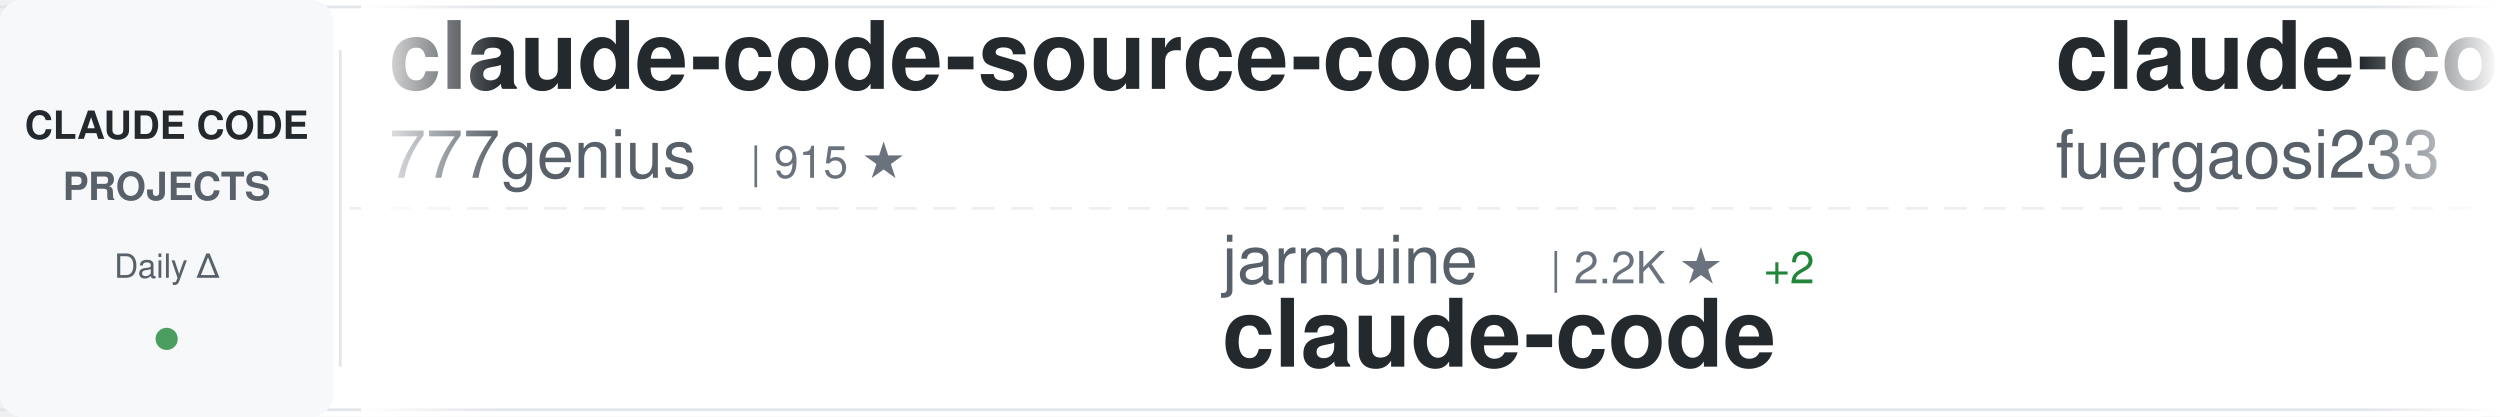
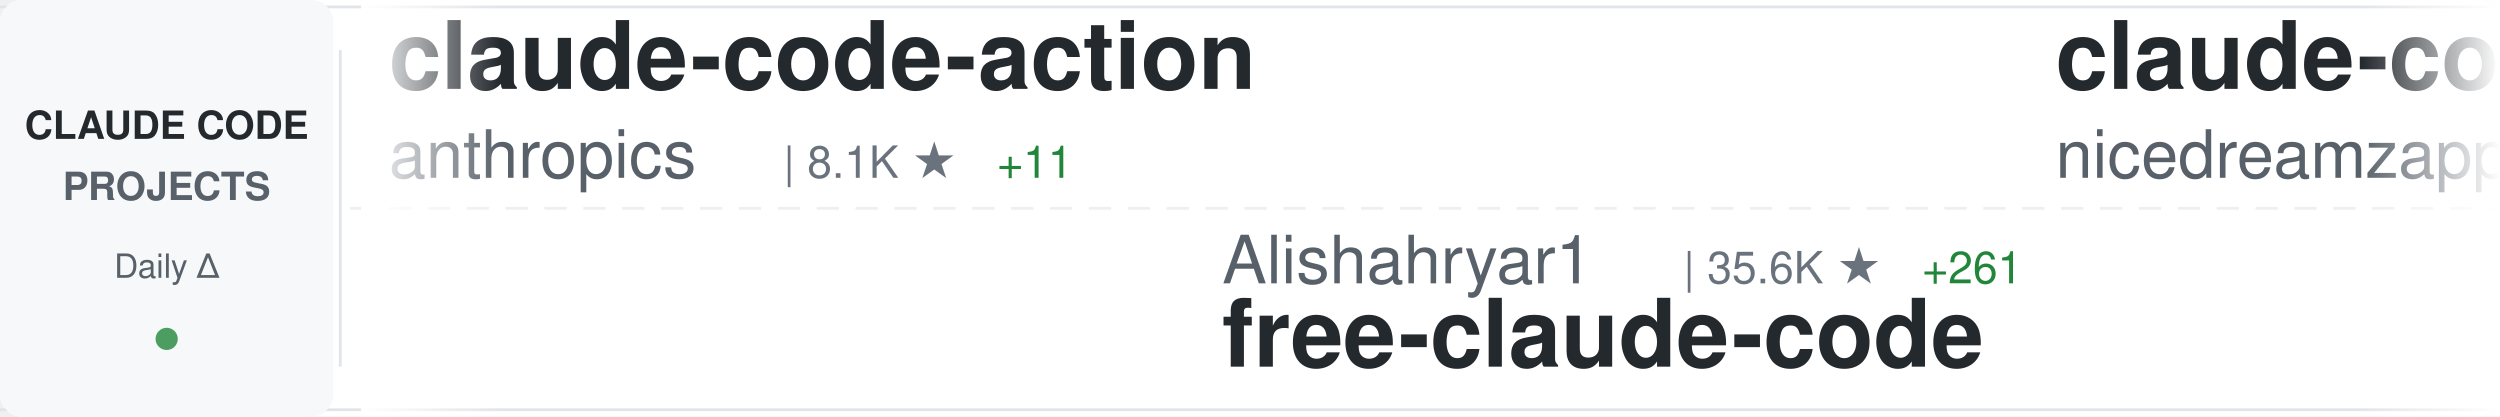
<svg xmlns="http://www.w3.org/2000/svg" width="900" height="150">
  <defs>
    <linearGradient id="awesomeLeftFade" x1="0%" y1="0%" x2="100%" y2="0%">
      <stop offset="0%" style="stop-color:#ffffff;stop-opacity:1" />
      <stop offset="100%" style="stop-color:#ffffff;stop-opacity:0" />
    </linearGradient>
    <linearGradient id="awesomeRightFade" x1="0%" y1="0%" x2="100%" y2="0%">
      <stop offset="0%" style="stop-color:#ffffff;stop-opacity:0" />
      <stop offset="100%" style="stop-color:#ffffff;stop-opacity:1" />
    </linearGradient>
  </defs>
  <rect width="900" height="150" fill="#ffffff" rx="8" />
  <rect x="0" y="2" width="900" height="1" fill="#e1e4e8" />
  <rect x="0" y="147" width="900" height="1" fill="#e1e4e8" />
  <line x1="0" y1="75" x2="900" y2="75" stroke="#e1e4e8" stroke-width="1" stroke-dasharray="8 6" opacity="0.6" />
  <rect x="0" y="0" width="120" height="150" fill="#f6f8fa" rx="8" />
  <text x="60" y="50" font-family="-apple-system, BlinkMacSystemFont, 'Segoe UI', Helvetica, Arial, sans-serif" font-size="14" font-weight="600" fill="#24292e" text-anchor="middle">CLAUDE CODE</text>
  <text x="60" y="72" font-family="-apple-system, BlinkMacSystemFont, 'Segoe UI', Helvetica, Arial, sans-serif" font-size="14" font-weight="600" fill="#586069" text-anchor="middle">PROJECTS</text>
  <text x="60" y="100" font-family="-apple-system, BlinkMacSystemFont, 'Segoe UI', Helvetica, Arial, sans-serif" font-size="12" font-weight="500" fill="#586069" text-anchor="middle">Daily Δ</text>
  <circle cx="60" cy="122" r="4" fill="#22863a" opacity="0.8" />
  <rect x="122" y="18" width="1" height="114" fill="#e1e4e8" />
  <clipPath id="awesomeTickerClip">
    <rect x="130" y="0" width="770" height="150" />
  </clipPath>
  <g clip-path="url(#awesomeTickerClip)">
    <g id="awesomeTickerItems">
      <animateTransform attributeName="transform" attributeType="XML" type="translate" from="0 0" to="-3000 0" dur="54s" repeatCount="indefinite" />
      <g transform="translate(0, 0)">
-         <text x="140" y="32" font-family="-apple-system, BlinkMacSystemFont, 'Segoe UI', Helvetica, Arial, sans-serif" font-size="34" font-weight="600" fill="#24292e">claude-code-source-code</text>
-         <text x="140" y="64" font-family="-apple-system, BlinkMacSystemFont, 'Segoe UI', Helvetica, Arial, sans-serif" font-size="24" font-weight="400" fill="#586069">777genius</text>
-         <text x="270" y="64" font-family="-apple-system, BlinkMacSystemFont, 'Segoe UI', Helvetica, Arial, sans-serif" font-size="16" font-weight="500" fill="#6a737d">| 915 ★</text>
+         <text x="140" y="32" font-family="-apple-system, BlinkMacSystemFont, 'Segoe UI', Helvetica, Arial, sans-serif" font-size="34" font-weight="600" fill="#24292e">claude-code-action</text>
+         <text x="140" y="64" font-family="-apple-system, BlinkMacSystemFont, 'Segoe UI', Helvetica, Arial, sans-serif" font-size="24" font-weight="400" fill="#586069">anthropics</text>
+         <text x="282" y="64" font-family="-apple-system, BlinkMacSystemFont, 'Segoe UI', Helvetica, Arial, sans-serif" font-size="16" font-weight="500" fill="#6a737d">| 8.1K ★</text>
+         <text x="359" y="64" font-family="-apple-system, BlinkMacSystemFont, 'Segoe UI', Helvetica, Arial, sans-serif" font-size="16" font-weight="500" fill="#22863a"> +11</text>
      </g>
      <g transform="translate(300, 0)">
-         <text x="140" y="102" font-family="-apple-system, BlinkMacSystemFont, 'Segoe UI', Helvetica, Arial, sans-serif" font-size="24" font-weight="400" fill="#586069">jarmuine</text>
-         <text x="258" y="102" font-family="-apple-system, BlinkMacSystemFont, 'Segoe UI', Helvetica, Arial, sans-serif" font-size="16" font-weight="500" fill="#6a737d">| 2.2K ★</text>
-         <text x="335" y="102" font-family="-apple-system, BlinkMacSystemFont, 'Segoe UI', Helvetica, Arial, sans-serif" font-size="16" font-weight="500" fill="#22863a"> +2</text>
-         <text x="140" y="132" font-family="-apple-system, BlinkMacSystemFont, 'Segoe UI', Helvetica, Arial, sans-serif" font-size="34" font-weight="600" fill="#24292e">claude-code</text>
+         <text x="140" y="102" font-family="-apple-system, BlinkMacSystemFont, 'Segoe UI', Helvetica, Arial, sans-serif" font-size="24" font-weight="400" fill="#586069">Alishahryar1</text>
+         <text x="306" y="102" font-family="-apple-system, BlinkMacSystemFont, 'Segoe UI', Helvetica, Arial, sans-serif" font-size="16" font-weight="500" fill="#6a737d">| 35.6K ★</text>
+         <text x="392" y="102" font-family="-apple-system, BlinkMacSystemFont, 'Segoe UI', Helvetica, Arial, sans-serif" font-size="16" font-weight="500" fill="#22863a"> +261</text>
+         <text x="140" y="132" font-family="-apple-system, BlinkMacSystemFont, 'Segoe UI', Helvetica, Arial, sans-serif" font-size="34" font-weight="600" fill="#24292e">free-claude-code</text>
      </g>
      <g transform="translate(600, 0)">
-         <text x="140" y="32" font-family="-apple-system, BlinkMacSystemFont, 'Segoe UI', Helvetica, Arial, sans-serif" font-size="34" font-weight="600" fill="#24292e">claude-code-proxy</text>
-         <text x="140" y="64" font-family="-apple-system, BlinkMacSystemFont, 'Segoe UI', Helvetica, Arial, sans-serif" font-size="24" font-weight="400" fill="#586069">fuergaosi233</text>
-         <text x="306" y="64" font-family="-apple-system, BlinkMacSystemFont, 'Segoe UI', Helvetica, Arial, sans-serif" font-size="16" font-weight="500" fill="#6a737d">| 2.7K ★</text>
+         <text x="140" y="32" font-family="-apple-system, BlinkMacSystemFont, 'Segoe UI', Helvetica, Arial, sans-serif" font-size="34" font-weight="600" fill="#24292e">claude-code-local</text>
+         <text x="140" y="64" font-family="-apple-system, BlinkMacSystemFont, 'Segoe UI', Helvetica, Arial, sans-serif" font-size="24" font-weight="400" fill="#586069">nicedreamzapp</text>
+         <text x="318" y="64" font-family="-apple-system, BlinkMacSystemFont, 'Segoe UI', Helvetica, Arial, sans-serif" font-size="16" font-weight="500" fill="#6a737d">| 2.8K ★</text>
+         <text x="395" y="64" font-family="-apple-system, BlinkMacSystemFont, 'Segoe UI', Helvetica, Arial, sans-serif" font-size="16" font-weight="500" fill="#22863a"> +3</text>
      </g>
      <g transform="translate(900, 0)">
-         <text x="140" y="102" font-family="-apple-system, BlinkMacSystemFont, 'Segoe UI', Helvetica, Arial, sans-serif" font-size="24" font-weight="400" fill="#586069">jqueryscript</text>
-         <text x="306" y="102" font-family="-apple-system, BlinkMacSystemFont, 'Segoe UI', Helvetica, Arial, sans-serif" font-size="16" font-weight="500" fill="#6a737d">| 428 ★</text>
-         <text x="374" y="102" font-family="-apple-system, BlinkMacSystemFont, 'Segoe UI', Helvetica, Arial, sans-serif" font-size="16" font-weight="500" fill="#22863a"> +1</text>
-         <text x="140" y="132" font-family="-apple-system, BlinkMacSystemFont, 'Segoe UI', Helvetica, Arial, sans-serif" font-size="34" font-weight="600" fill="#24292e">awesome-claude-code</text>
+         <text x="140" y="102" font-family="-apple-system, BlinkMacSystemFont, 'Segoe UI', Helvetica, Arial, sans-serif" font-size="24" font-weight="400" fill="#586069">chauncygu</text>
+         <text x="270" y="102" font-family="-apple-system, BlinkMacSystemFont, 'Segoe UI', Helvetica, Arial, sans-serif" font-size="16" font-weight="500" fill="#6a737d">| 2.7K ★</text>
+         <text x="347" y="102" font-family="-apple-system, BlinkMacSystemFont, 'Segoe UI', Helvetica, Arial, sans-serif" font-size="16" font-weight="500" fill="#22863a"> +5</text>
+         <text x="140" y="132" font-family="-apple-system, BlinkMacSystemFont, 'Segoe UI', Helvetica, Arial, sans-serif" font-size="34" font-weight="600" fill="#24292e">collection-claude-code-s...</text>
      </g>
      <g transform="translate(1200, 0)">
-         <text x="140" y="32" font-family="-apple-system, BlinkMacSystemFont, 'Segoe UI', Helvetica, Arial, sans-serif" font-size="34" font-weight="600" fill="#24292e">claude-code-webui</text>
-         <text x="140" y="64" font-family="-apple-system, BlinkMacSystemFont, 'Segoe UI', Helvetica, Arial, sans-serif" font-size="24" font-weight="400" fill="#586069">sugyan</text>
-         <text x="234" y="64" font-family="-apple-system, BlinkMacSystemFont, 'Segoe UI', Helvetica, Arial, sans-serif" font-size="16" font-weight="500" fill="#6a737d">| 1.1K ★</text>
+         <text x="140" y="32" font-family="-apple-system, BlinkMacSystemFont, 'Segoe UI', Helvetica, Arial, sans-serif" font-size="34" font-weight="600" fill="#24292e">claude-code</text>
+         <text x="140" y="64" font-family="-apple-system, BlinkMacSystemFont, 'Segoe UI', Helvetica, Arial, sans-serif" font-size="24" font-weight="400" fill="#586069">xorespesp</text>
+         <text x="270" y="64" font-family="-apple-system, BlinkMacSystemFont, 'Segoe UI', Helvetica, Arial, sans-serif" font-size="16" font-weight="500" fill="#6a737d">| 228 ★</text>
+         <text x="338" y="64" font-family="-apple-system, BlinkMacSystemFont, 'Segoe UI', Helvetica, Arial, sans-serif" font-size="16" font-weight="500" fill="#22863a"> +1</text>
      </g>
      <g transform="translate(1500, 0)">
+         <text x="140" y="102" font-family="-apple-system, BlinkMacSystemFont, 'Segoe UI', Helvetica, Arial, sans-serif" font-size="24" font-weight="400" fill="#586069">ponponon</text>
+         <text x="258" y="102" font-family="-apple-system, BlinkMacSystemFont, 'Segoe UI', Helvetica, Arial, sans-serif" font-size="16" font-weight="500" fill="#6a737d">| 2.3K ★</text>
+         <text x="335" y="102" font-family="-apple-system, BlinkMacSystemFont, 'Segoe UI', Helvetica, Arial, sans-serif" font-size="16" font-weight="500" fill="#22863a"> +2</text>
+         <text x="140" y="132" font-family="-apple-system, BlinkMacSystemFont, 'Segoe UI', Helvetica, Arial, sans-serif" font-size="34" font-weight="600" fill="#24292e">claude_code_src</text>
+       </g>
+       <g transform="translate(1800, 0)">
+         <text x="140" y="32" font-family="-apple-system, BlinkMacSystemFont, 'Segoe UI', Helvetica, Arial, sans-serif" font-size="34" font-weight="600" fill="#24292e">andrej-karpathy-skills</text>
+         <text x="140" y="64" font-family="-apple-system, BlinkMacSystemFont, 'Segoe UI', Helvetica, Arial, sans-serif" font-size="24" font-weight="400" fill="#586069">multica-ai</text>
+         <text x="282" y="64" font-family="-apple-system, BlinkMacSystemFont, 'Segoe UI', Helvetica, Arial, sans-serif" font-size="16" font-weight="500" fill="#6a737d">| 178.8K ★</text>
+         <text x="377" y="64" font-family="-apple-system, BlinkMacSystemFont, 'Segoe UI', Helvetica, Arial, sans-serif" font-size="16" font-weight="500" fill="#22863a"> +511</text>
+       </g>
+       <g transform="translate(2100, 0)">
+         <text x="140" y="102" font-family="-apple-system, BlinkMacSystemFont, 'Segoe UI', Helvetica, Arial, sans-serif" font-size="24" font-weight="400" fill="#586069">router-for-me</text>
+         <text x="318" y="102" font-family="-apple-system, BlinkMacSystemFont, 'Segoe UI', Helvetica, Arial, sans-serif" font-size="16" font-weight="500" fill="#6a737d">| 37.9K ★</text>
+         <text x="404" y="102" font-family="-apple-system, BlinkMacSystemFont, 'Segoe UI', Helvetica, Arial, sans-serif" font-size="16" font-weight="500" fill="#22863a"> +68</text>
+         <text x="140" y="132" font-family="-apple-system, BlinkMacSystemFont, 'Segoe UI', Helvetica, Arial, sans-serif" font-size="34" font-weight="600" fill="#24292e">CLIProxyAPI</text>
+       </g>
+       <g transform="translate(2400, 0)">
+         <text x="140" y="32" font-family="-apple-system, BlinkMacSystemFont, 'Segoe UI', Helvetica, Arial, sans-serif" font-size="34" font-weight="600" fill="#24292e">claude-code-rev</text>
+         <text x="140" y="64" font-family="-apple-system, BlinkMacSystemFont, 'Segoe UI', Helvetica, Arial, sans-serif" font-size="24" font-weight="400" fill="#586069">oboard</text>
+         <text x="234" y="64" font-family="-apple-system, BlinkMacSystemFont, 'Segoe UI', Helvetica, Arial, sans-serif" font-size="16" font-weight="500" fill="#6a737d">| 3.2K ★</text>
+         <text x="311" y="64" font-family="-apple-system, BlinkMacSystemFont, 'Segoe UI', Helvetica, Arial, sans-serif" font-size="16" font-weight="500" fill="#22863a"> +3</text>
+       </g>
+       <g transform="translate(2700, 0)">
        <text x="140" y="102" font-family="-apple-system, BlinkMacSystemFont, 'Segoe UI', Helvetica, Arial, sans-serif" font-size="24" font-weight="400" fill="#586069">diet103</text>
        <text x="246" y="102" font-family="-apple-system, BlinkMacSystemFont, 'Segoe UI', Helvetica, Arial, sans-serif" font-size="16" font-weight="500" fill="#6a737d">| 9.7K ★</text>
        <text x="323" y="102" font-family="-apple-system, BlinkMacSystemFont, 'Segoe UI', Helvetica, Arial, sans-serif" font-size="16" font-weight="500" fill="#22863a"> +3</text>
        <text x="140" y="132" font-family="-apple-system, BlinkMacSystemFont, 'Segoe UI', Helvetica, Arial, sans-serif" font-size="34" font-weight="600" fill="#24292e">claude-code-infrastructu...</text>
      </g>
-       <g transform="translate(1800, 0)">
-         <text x="140" y="32" font-family="-apple-system, BlinkMacSystemFont, 'Segoe UI', Helvetica, Arial, sans-serif" font-size="34" font-weight="600" fill="#24292e">skills</text>
+       <g transform="translate(3000, 0)">
+         <text x="140" y="32" font-family="-apple-system, BlinkMacSystemFont, 'Segoe UI', Helvetica, Arial, sans-serif" font-size="34" font-weight="600" fill="#24292e">claude-code-action</text>
        <text x="140" y="64" font-family="-apple-system, BlinkMacSystemFont, 'Segoe UI', Helvetica, Arial, sans-serif" font-size="24" font-weight="400" fill="#586069">anthropics</text>
-         <text x="282" y="64" font-family="-apple-system, BlinkMacSystemFont, 'Segoe UI', Helvetica, Arial, sans-serif" font-size="16" font-weight="500" fill="#6a737d">| 152.8K ★</text>
-         <text x="377" y="64" font-family="-apple-system, BlinkMacSystemFont, 'Segoe UI', Helvetica, Arial, sans-serif" font-size="16" font-weight="500" fill="#22863a"> +320</text>
-       </g>
-       <g transform="translate(2100, 0)">
-         <text x="140" y="102" font-family="-apple-system, BlinkMacSystemFont, 'Segoe UI', Helvetica, Arial, sans-serif" font-size="24" font-weight="400" fill="#586069">KPR111</text>
-         <text x="234" y="102" font-family="-apple-system, BlinkMacSystemFont, 'Segoe UI', Helvetica, Arial, sans-serif" font-size="16" font-weight="500" fill="#6a737d">| 18 ★</text>
-         <text x="140" y="132" font-family="-apple-system, BlinkMacSystemFont, 'Segoe UI', Helvetica, Arial, sans-serif" font-size="34" font-weight="600" fill="#24292e">Claude-Code</text>
-       </g>
-       <g transform="translate(2400, 0)">
-         <text x="140" y="32" font-family="-apple-system, BlinkMacSystemFont, 'Segoe UI', Helvetica, Arial, sans-serif" font-size="34" font-weight="600" fill="#24292e">claude-code-security-rev...</text>
-         <text x="140" y="64" font-family="-apple-system, BlinkMacSystemFont, 'Segoe UI', Helvetica, Arial, sans-serif" font-size="24" font-weight="400" fill="#586069">anthropics</text>
-         <text x="282" y="64" font-family="-apple-system, BlinkMacSystemFont, 'Segoe UI', Helvetica, Arial, sans-serif" font-size="16" font-weight="500" fill="#6a737d">| 5.3K ★</text>
-         <text x="359" y="64" font-family="-apple-system, BlinkMacSystemFont, 'Segoe UI', Helvetica, Arial, sans-serif" font-size="16" font-weight="500" fill="#22863a"> +8</text>
-       </g>
-       <g transform="translate(2700, 0)">
-         <text x="140" y="102" font-family="-apple-system, BlinkMacSystemFont, 'Segoe UI', Helvetica, Arial, sans-serif" font-size="24" font-weight="400" fill="#586069">lorryjovens-hub</text>
-         <text x="342" y="102" font-family="-apple-system, BlinkMacSystemFont, 'Segoe UI', Helvetica, Arial, sans-serif" font-size="16" font-weight="500" fill="#6a737d">| 1.6K ★</text>
-         <text x="419" y="102" font-family="-apple-system, BlinkMacSystemFont, 'Segoe UI', Helvetica, Arial, sans-serif" font-size="16" font-weight="500" fill="#22863a"> +1</text>
-         <text x="140" y="132" font-family="-apple-system, BlinkMacSystemFont, 'Segoe UI', Helvetica, Arial, sans-serif" font-size="34" font-weight="600" fill="#24292e">claude-code-rust</text>
-       </g>
-       <g transform="translate(3000, 0)">
-         <text x="140" y="32" font-family="-apple-system, BlinkMacSystemFont, 'Segoe UI', Helvetica, Arial, sans-serif" font-size="34" font-weight="600" fill="#24292e">claude-code-source-code</text>
-         <text x="140" y="64" font-family="-apple-system, BlinkMacSystemFont, 'Segoe UI', Helvetica, Arial, sans-serif" font-size="24" font-weight="400" fill="#586069">777genius</text>
-         <text x="270" y="64" font-family="-apple-system, BlinkMacSystemFont, 'Segoe UI', Helvetica, Arial, sans-serif" font-size="16" font-weight="500" fill="#6a737d">| 915 ★</text>
+         <text x="282" y="64" font-family="-apple-system, BlinkMacSystemFont, 'Segoe UI', Helvetica, Arial, sans-serif" font-size="16" font-weight="500" fill="#6a737d">| 8.1K ★</text>
+         <text x="359" y="64" font-family="-apple-system, BlinkMacSystemFont, 'Segoe UI', Helvetica, Arial, sans-serif" font-size="16" font-weight="500" fill="#22863a"> +11</text>
      </g>
      <g transform="translate(3300, 0)">
-         <text x="140" y="102" font-family="-apple-system, BlinkMacSystemFont, 'Segoe UI', Helvetica, Arial, sans-serif" font-size="24" font-weight="400" fill="#586069">jarmuine</text>
-         <text x="258" y="102" font-family="-apple-system, BlinkMacSystemFont, 'Segoe UI', Helvetica, Arial, sans-serif" font-size="16" font-weight="500" fill="#6a737d">| 2.2K ★</text>
-         <text x="335" y="102" font-family="-apple-system, BlinkMacSystemFont, 'Segoe UI', Helvetica, Arial, sans-serif" font-size="16" font-weight="500" fill="#22863a"> +2</text>
-         <text x="140" y="132" font-family="-apple-system, BlinkMacSystemFont, 'Segoe UI', Helvetica, Arial, sans-serif" font-size="34" font-weight="600" fill="#24292e">claude-code</text>
+         <text x="140" y="102" font-family="-apple-system, BlinkMacSystemFont, 'Segoe UI', Helvetica, Arial, sans-serif" font-size="24" font-weight="400" fill="#586069">Alishahryar1</text>
+         <text x="306" y="102" font-family="-apple-system, BlinkMacSystemFont, 'Segoe UI', Helvetica, Arial, sans-serif" font-size="16" font-weight="500" fill="#6a737d">| 35.6K ★</text>
+         <text x="392" y="102" font-family="-apple-system, BlinkMacSystemFont, 'Segoe UI', Helvetica, Arial, sans-serif" font-size="16" font-weight="500" fill="#22863a"> +261</text>
+         <text x="140" y="132" font-family="-apple-system, BlinkMacSystemFont, 'Segoe UI', Helvetica, Arial, sans-serif" font-size="34" font-weight="600" fill="#24292e">free-claude-code</text>
      </g>
      <g transform="translate(3600, 0)">
-         <text x="140" y="32" font-family="-apple-system, BlinkMacSystemFont, 'Segoe UI', Helvetica, Arial, sans-serif" font-size="34" font-weight="600" fill="#24292e">claude-code-proxy</text>
-         <text x="140" y="64" font-family="-apple-system, BlinkMacSystemFont, 'Segoe UI', Helvetica, Arial, sans-serif" font-size="24" font-weight="400" fill="#586069">fuergaosi233</text>
-         <text x="306" y="64" font-family="-apple-system, BlinkMacSystemFont, 'Segoe UI', Helvetica, Arial, sans-serif" font-size="16" font-weight="500" fill="#6a737d">| 2.7K ★</text>
+         <text x="140" y="32" font-family="-apple-system, BlinkMacSystemFont, 'Segoe UI', Helvetica, Arial, sans-serif" font-size="34" font-weight="600" fill="#24292e">claude-code-local</text>
+         <text x="140" y="64" font-family="-apple-system, BlinkMacSystemFont, 'Segoe UI', Helvetica, Arial, sans-serif" font-size="24" font-weight="400" fill="#586069">nicedreamzapp</text>
+         <text x="318" y="64" font-family="-apple-system, BlinkMacSystemFont, 'Segoe UI', Helvetica, Arial, sans-serif" font-size="16" font-weight="500" fill="#6a737d">| 2.8K ★</text>
+         <text x="395" y="64" font-family="-apple-system, BlinkMacSystemFont, 'Segoe UI', Helvetica, Arial, sans-serif" font-size="16" font-weight="500" fill="#22863a"> +3</text>
      </g>
      <g transform="translate(3900, 0)">
-         <text x="140" y="102" font-family="-apple-system, BlinkMacSystemFont, 'Segoe UI', Helvetica, Arial, sans-serif" font-size="24" font-weight="400" fill="#586069">jqueryscript</text>
-         <text x="306" y="102" font-family="-apple-system, BlinkMacSystemFont, 'Segoe UI', Helvetica, Arial, sans-serif" font-size="16" font-weight="500" fill="#6a737d">| 428 ★</text>
-         <text x="374" y="102" font-family="-apple-system, BlinkMacSystemFont, 'Segoe UI', Helvetica, Arial, sans-serif" font-size="16" font-weight="500" fill="#22863a"> +1</text>
-         <text x="140" y="132" font-family="-apple-system, BlinkMacSystemFont, 'Segoe UI', Helvetica, Arial, sans-serif" font-size="34" font-weight="600" fill="#24292e">awesome-claude-code</text>
+         <text x="140" y="102" font-family="-apple-system, BlinkMacSystemFont, 'Segoe UI', Helvetica, Arial, sans-serif" font-size="24" font-weight="400" fill="#586069">chauncygu</text>
+         <text x="270" y="102" font-family="-apple-system, BlinkMacSystemFont, 'Segoe UI', Helvetica, Arial, sans-serif" font-size="16" font-weight="500" fill="#6a737d">| 2.7K ★</text>
+         <text x="347" y="102" font-family="-apple-system, BlinkMacSystemFont, 'Segoe UI', Helvetica, Arial, sans-serif" font-size="16" font-weight="500" fill="#22863a"> +5</text>
+         <text x="140" y="132" font-family="-apple-system, BlinkMacSystemFont, 'Segoe UI', Helvetica, Arial, sans-serif" font-size="34" font-weight="600" fill="#24292e">collection-claude-code-s...</text>
      </g>
    </g>
  </g>
  <rect x="130" y="0" width="50" height="150" fill="url(#awesomeLeftFade)" />
  <rect x="850" y="0" width="50" height="150" fill="url(#awesomeRightFade)" />
</svg>
